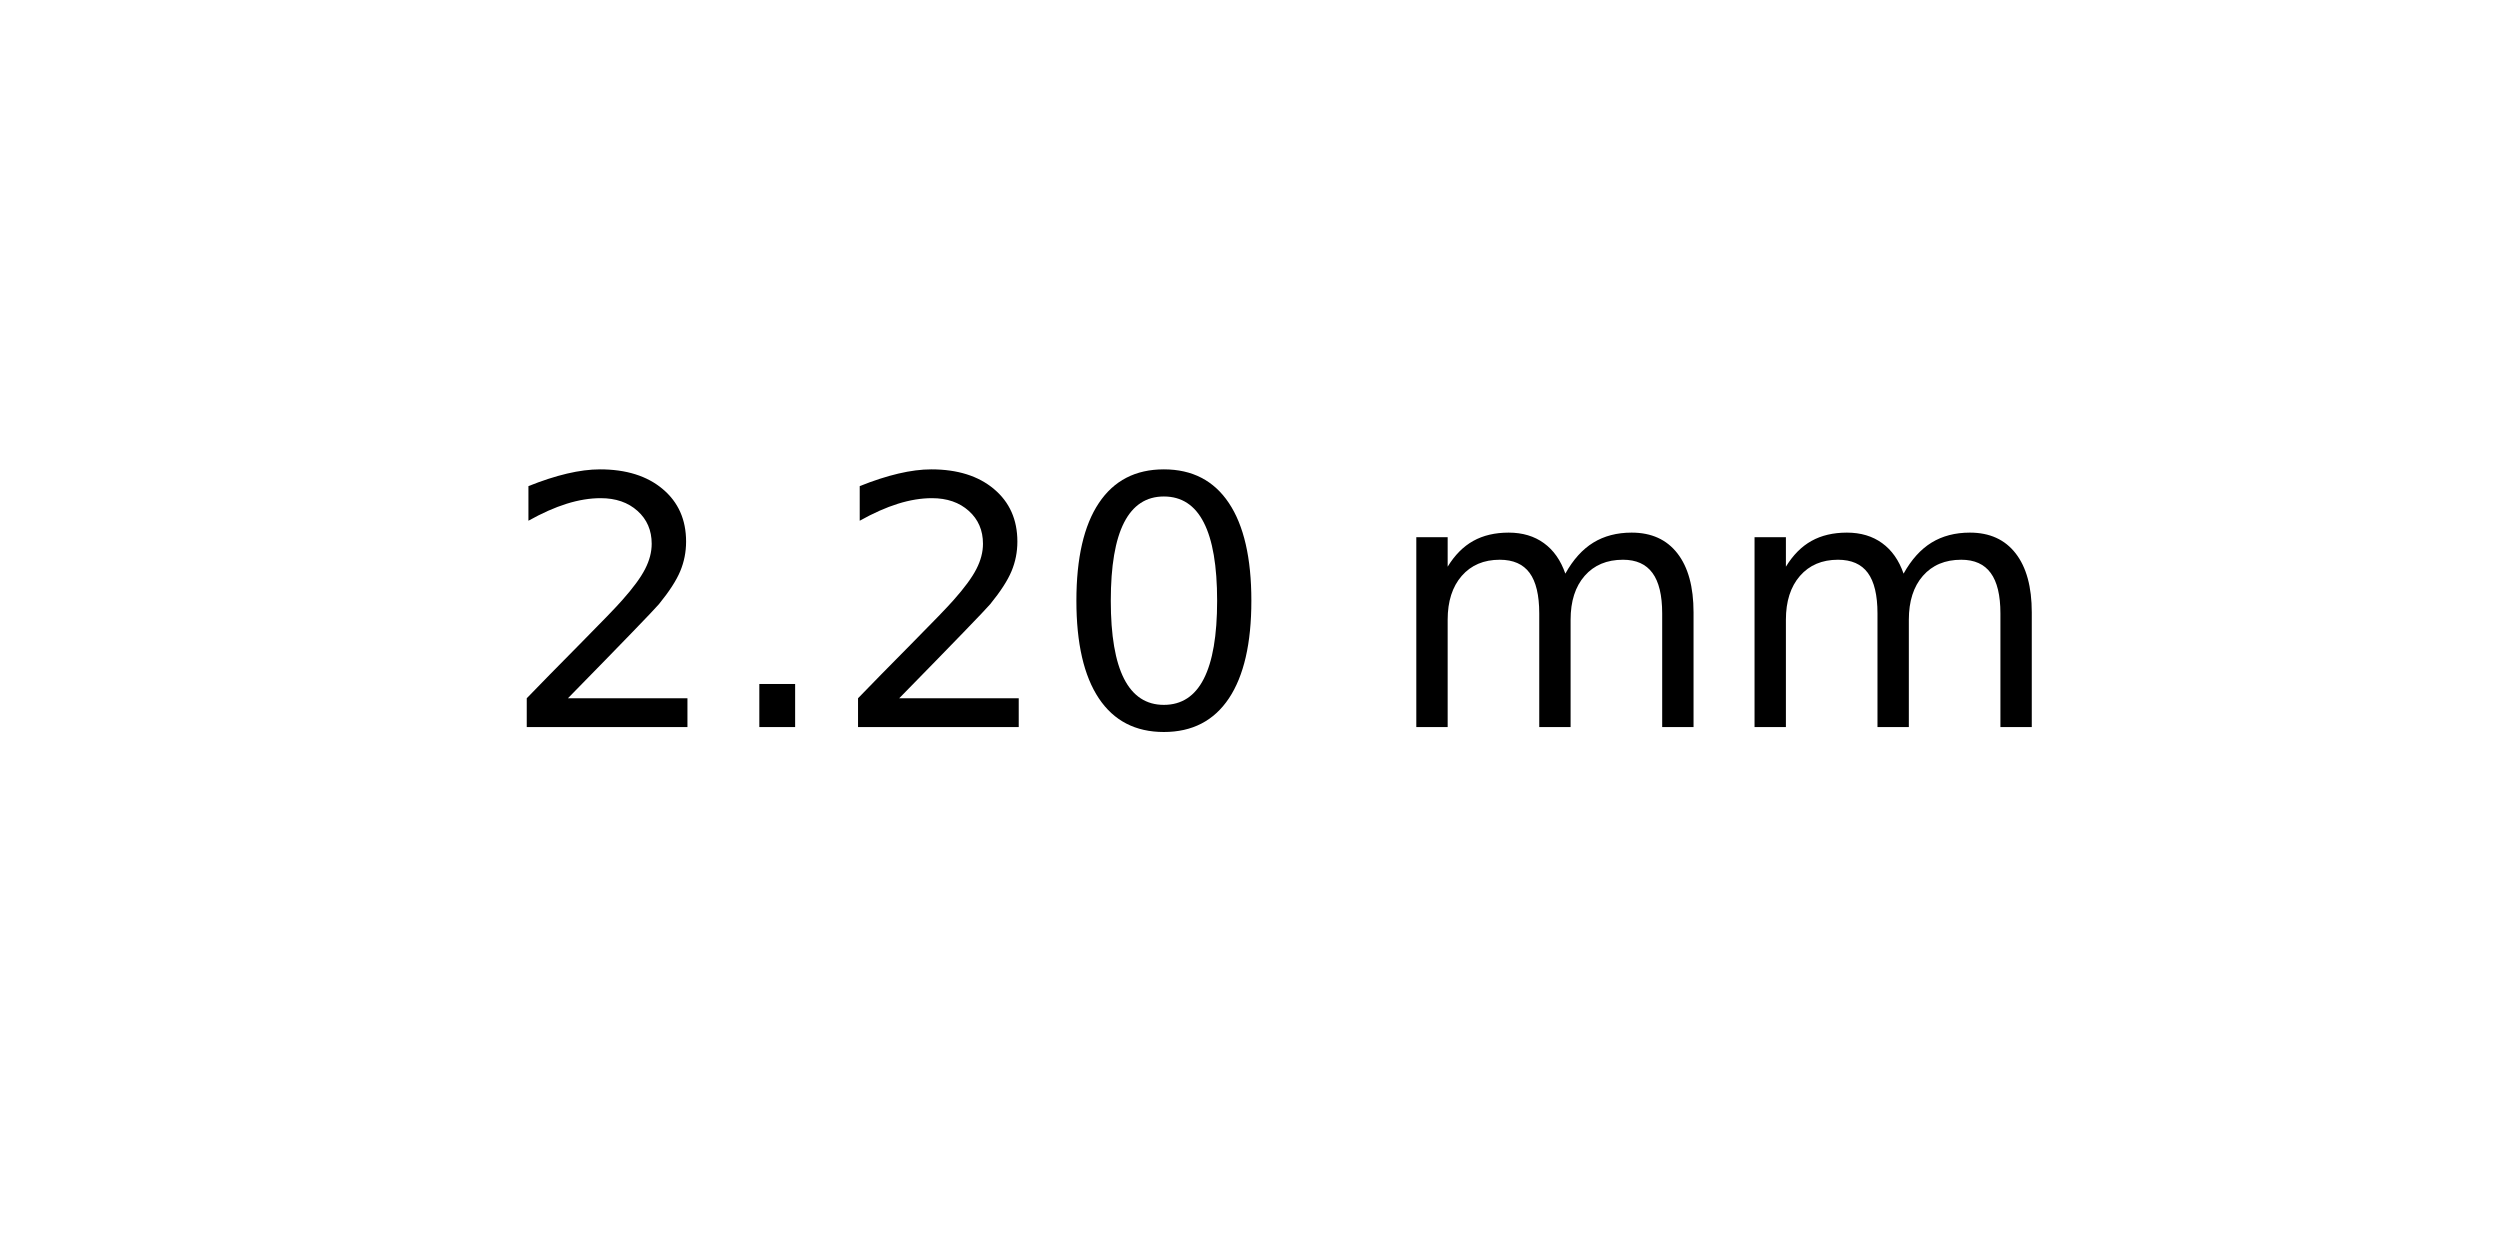
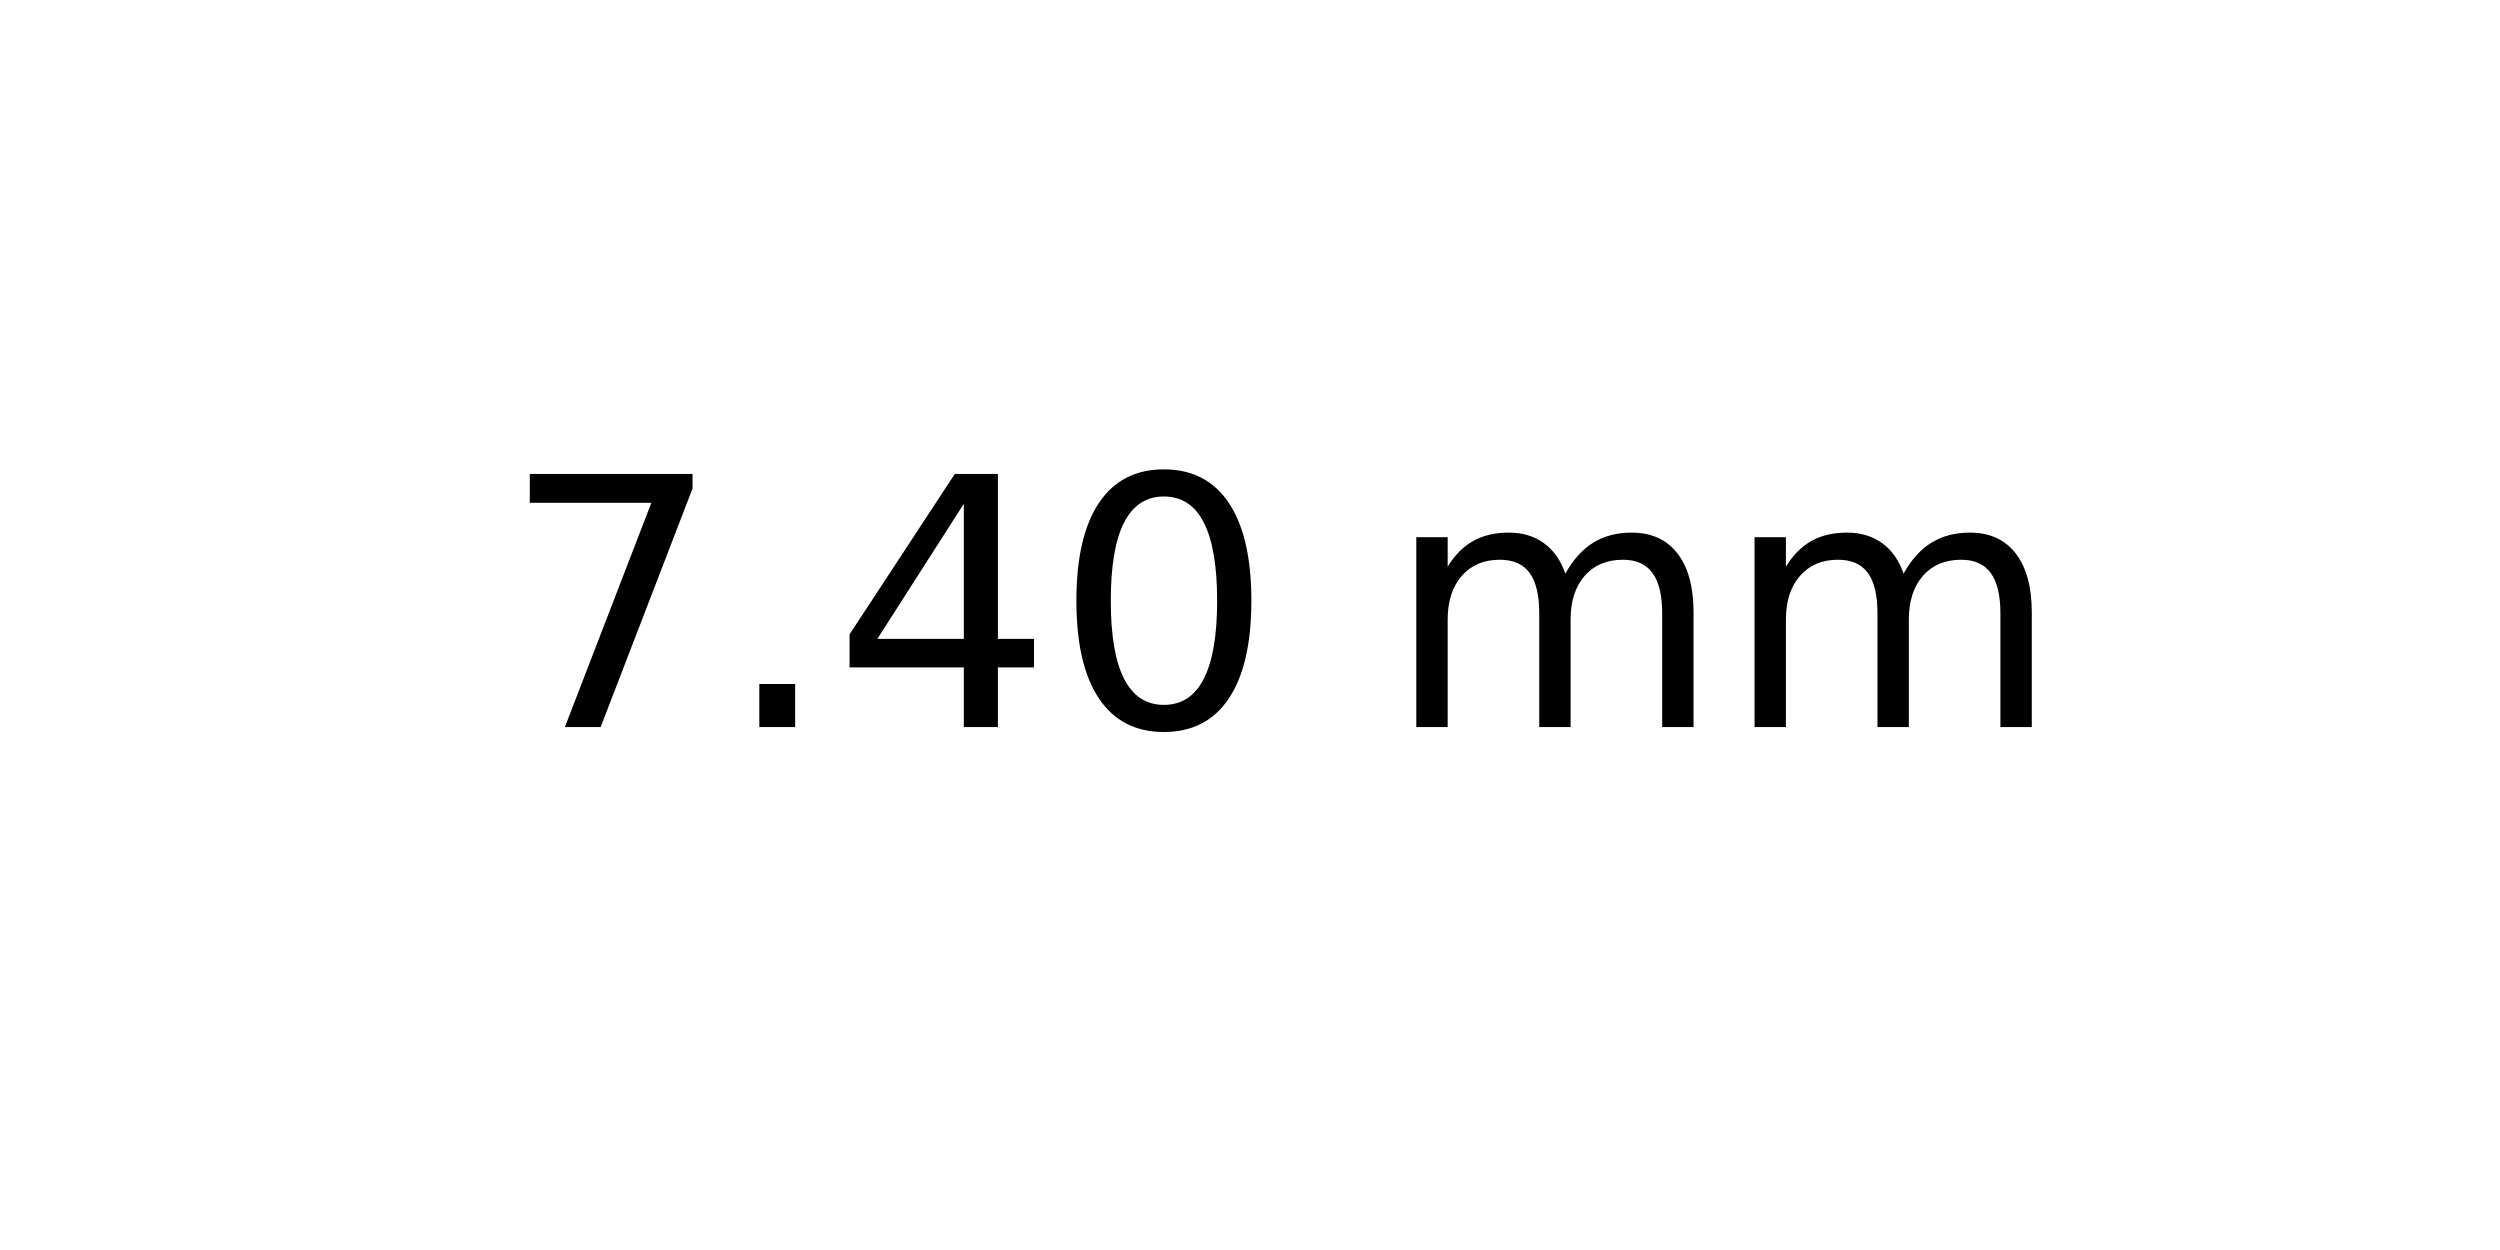
<svg xmlns="http://www.w3.org/2000/svg" xmlns:xlink="http://www.w3.org/1999/xlink" width="72pt" height="36pt" viewBox="0 0 72 36" version="1.1">
  <defs>
    <style type="text/css">*{stroke-linejoin: round; stroke-linecap: butt}</style>
  </defs>
  <g id="figure_1">
    <g id="axes_1">
      <g id="text_1">
        <g transform="translate(14.4375 20.93937) scale(0.1 -0.1)">
          <defs>
-             <path id="DejaVuSans-32" d="M 1228 531  L 3431 531  L 3431 0  L 469 0  L 469 531  Q 828 903 1448 1529  Q 2069 2156 2228 2338  Q 2531 2678 2651 2914  Q 2772 3150 2772 3378  Q 2772 3750 2511 3984  Q 2250 4219 1831 4219  Q 1534 4219 1204 4116  Q 875 4013 500 3803  L 500 4441  Q 881 4594 1212 4672  Q 1544 4750 1819 4750  Q 2544 4750 2975 4387  Q 3406 4025 3406 3419  Q 3406 3131 3298 2873  Q 3191 2616 2906 2266  Q 2828 2175 2409 1742  Q 1991 1309 1228 531  z " transform="scale(0.015625)" />
+             <path id="DejaVuSans-37" d="M 525 4666  L 3525 4666  L 3525 4397  L 1831 0  L 1172 0  L 2766 4134  L 525 4134  L 525 4666  z " transform="scale(0.015625)" />
            <path id="DejaVuSans-2e" d="M 684 794  L 1344 794  L 1344 0  L 684 0  L 684 794  z " transform="scale(0.015625)" />
+             <path id="DejaVuSans-34" d="M 2419 4116  L 825 1625  L 2419 1625  L 2419 4116  z M 2253 4666  L 3047 4666  L 3047 1625  L 3713 1625  L 3713 1100  L 3047 1100  L 3047 0  L 2419 0  L 2419 1100  L 313 1100  L 313 1709  L 2253 4666  z " transform="scale(0.015625)" />
            <path id="DejaVuSans-30" d="M 2034 4250  Q 1547 4250 1301 3770  Q 1056 3291 1056 2328  Q 1056 1369 1301 889  Q 1547 409 2034 409  Q 2525 409 2770 889  Q 3016 1369 3016 2328  Q 3016 3291 2770 3770  Q 2525 4250 2034 4250  z M 2034 4750  Q 2819 4750 3233 4129  Q 3647 3509 3647 2328  Q 3647 1150 3233 529  Q 2819 -91 2034 -91  Q 1250 -91 836 529  Q 422 1150 422 2328  Q 422 3509 836 4129  Q 1250 4750 2034 4750  z " transform="scale(0.015625)" />
            <path id="DejaVuSans-20" transform="scale(0.015625)" />
            <path id="DejaVuSans-6d" d="M 3328 2828  Q 3544 3216 3844 3400  Q 4144 3584 4550 3584  Q 5097 3584 5394 3201  Q 5691 2819 5691 2113  L 5691 0  L 5113 0  L 5113 2094  Q 5113 2597 4934 2840  Q 4756 3084 4391 3084  Q 3944 3084 3684 2787  Q 3425 2491 3425 1978  L 3425 0  L 2847 0  L 2847 2094  Q 2847 2600 2669 2842  Q 2491 3084 2119 3084  Q 1678 3084 1418 2786  Q 1159 2488 1159 1978  L 1159 0  L 581 0  L 581 3500  L 1159 3500  L 1159 2956  Q 1356 3278 1631 3431  Q 1906 3584 2284 3584  Q 2666 3584 2933 3390  Q 3200 3197 3328 2828  z " transform="scale(0.015625)" />
          </defs>
-           <use xlink:href="#DejaVuSans-32" />
+           <use xlink:href="#DejaVuSans-37" />
          <use xlink:href="#DejaVuSans-2e" x="63.623" />
-           <use xlink:href="#DejaVuSans-32" x="95.41" />
+           <use xlink:href="#DejaVuSans-34" x="95.41" />
          <use xlink:href="#DejaVuSans-30" x="159.033" />
          <use xlink:href="#DejaVuSans-20" x="222.656" />
          <use xlink:href="#DejaVuSans-6d" x="254.443" />
          <use xlink:href="#DejaVuSans-6d" x="351.855" />
        </g>
      </g>
    </g>
  </g>
</svg>
